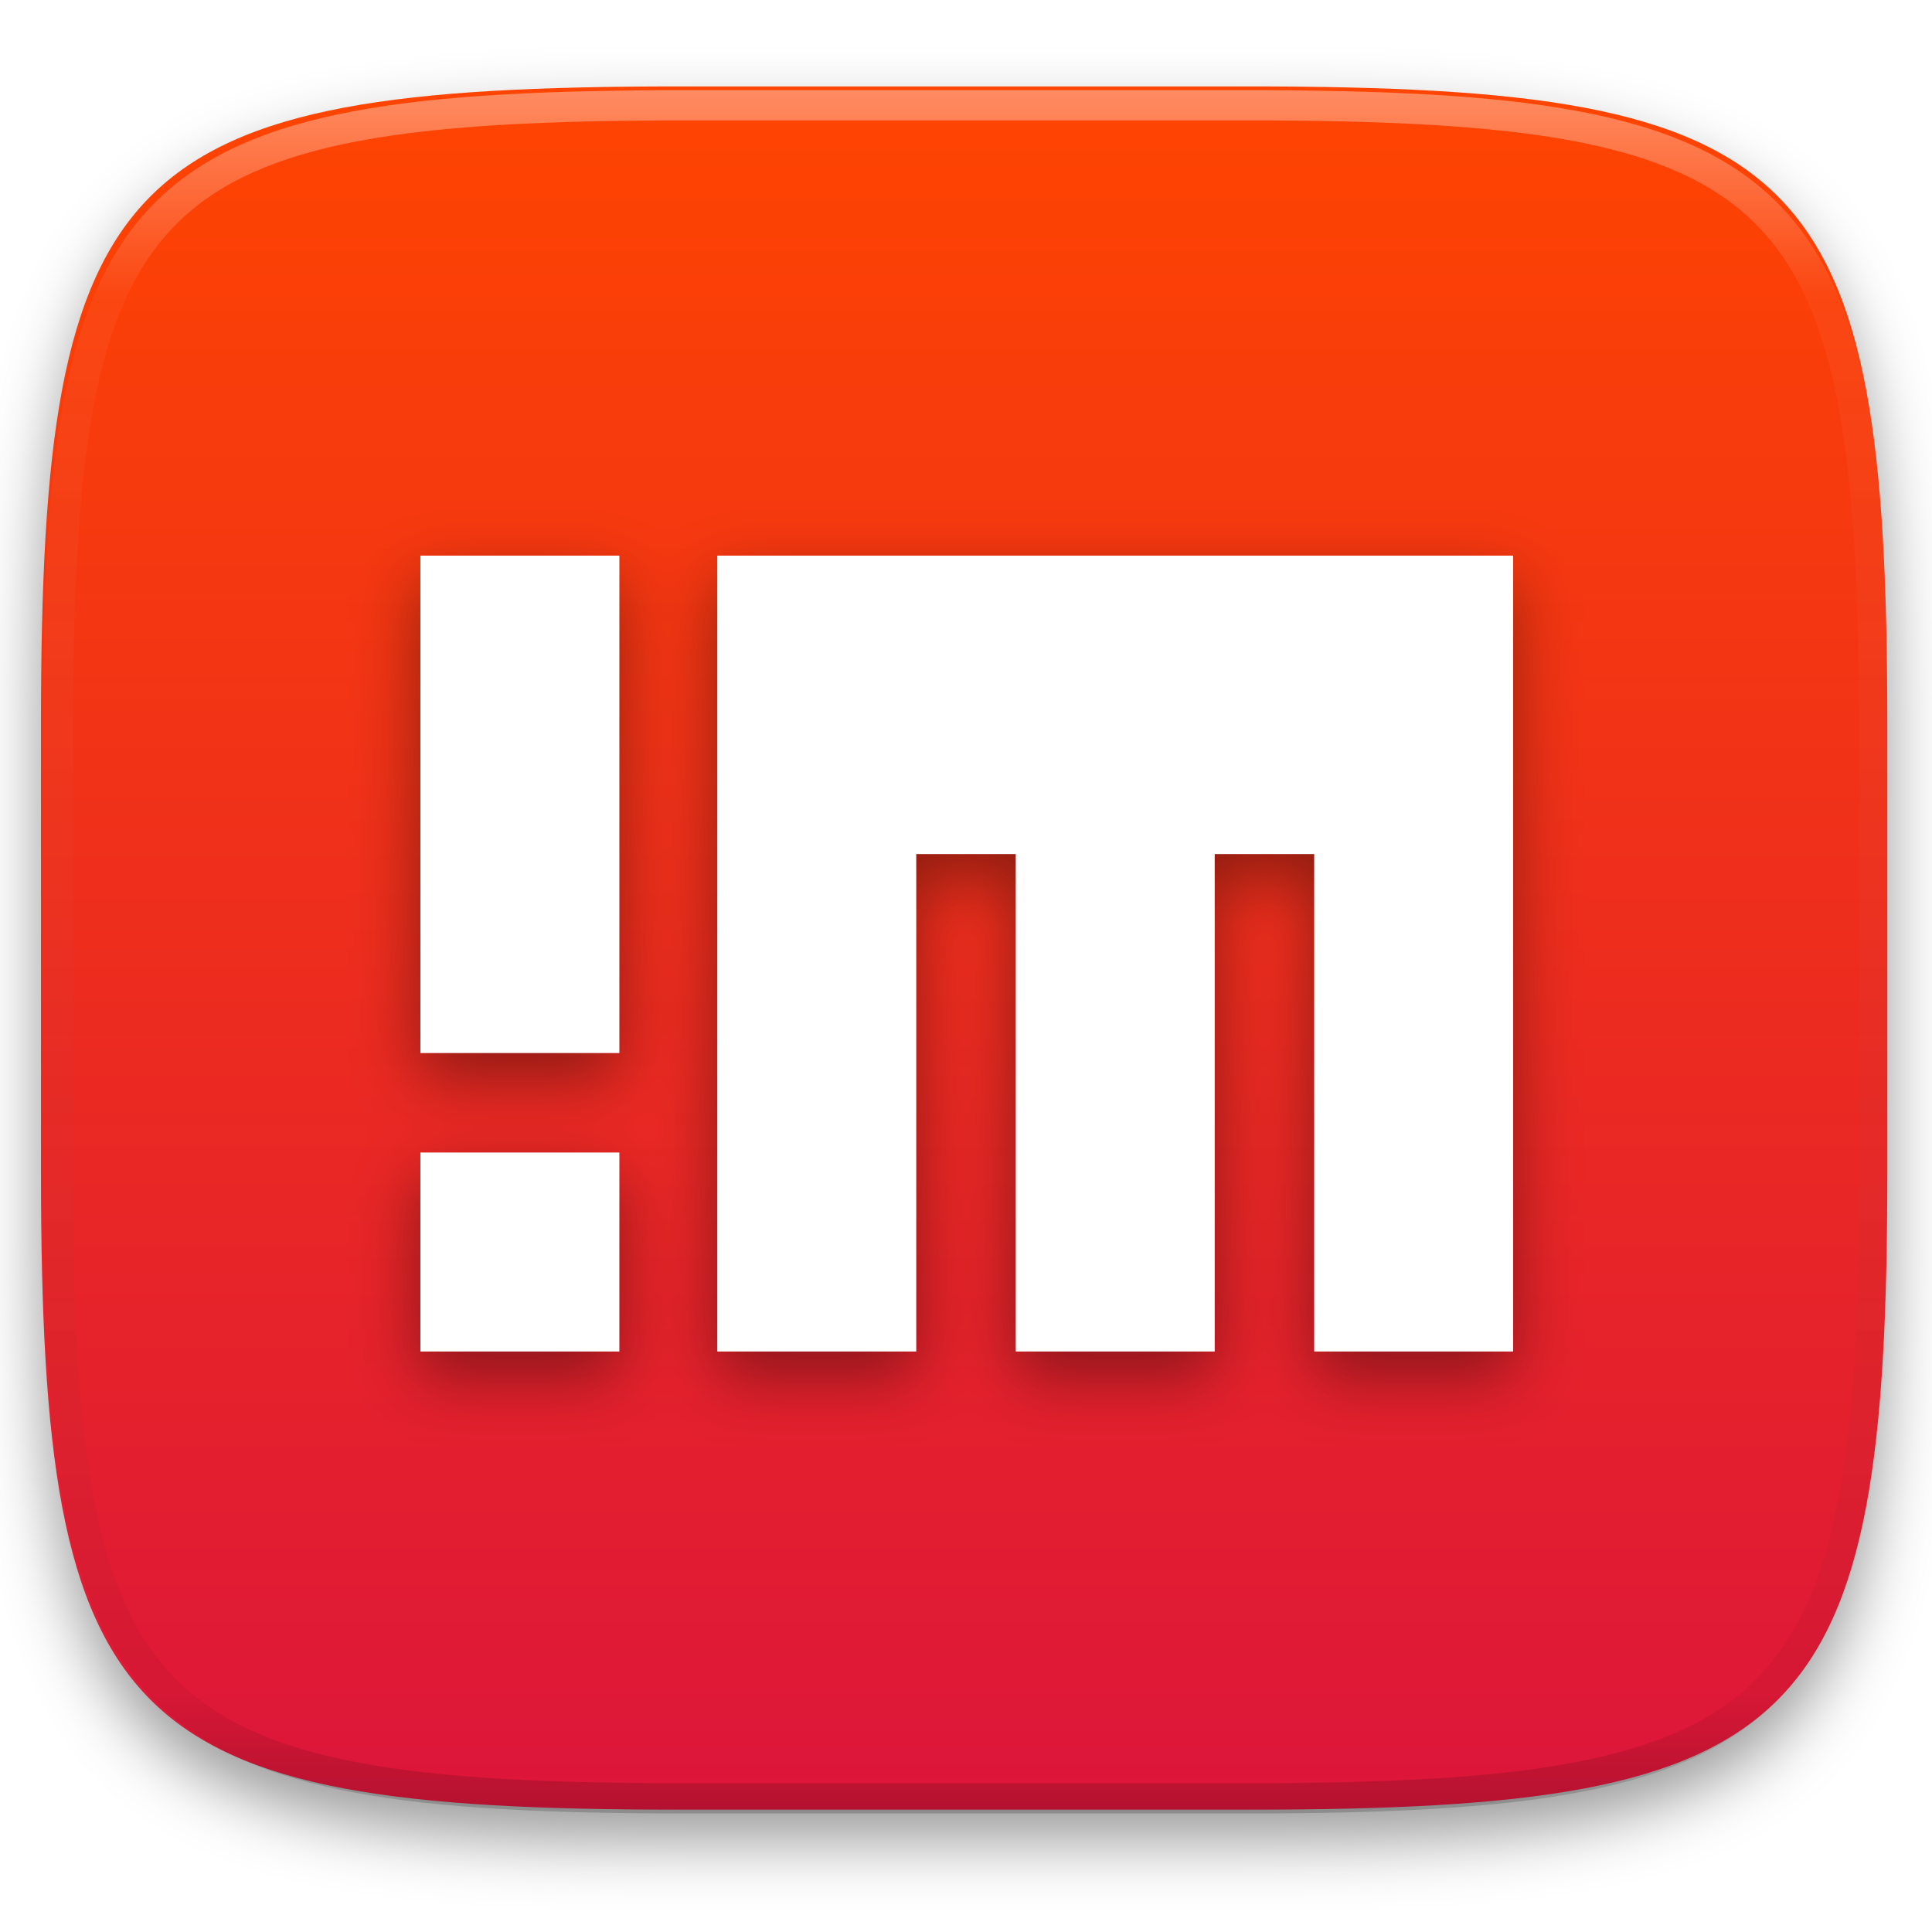
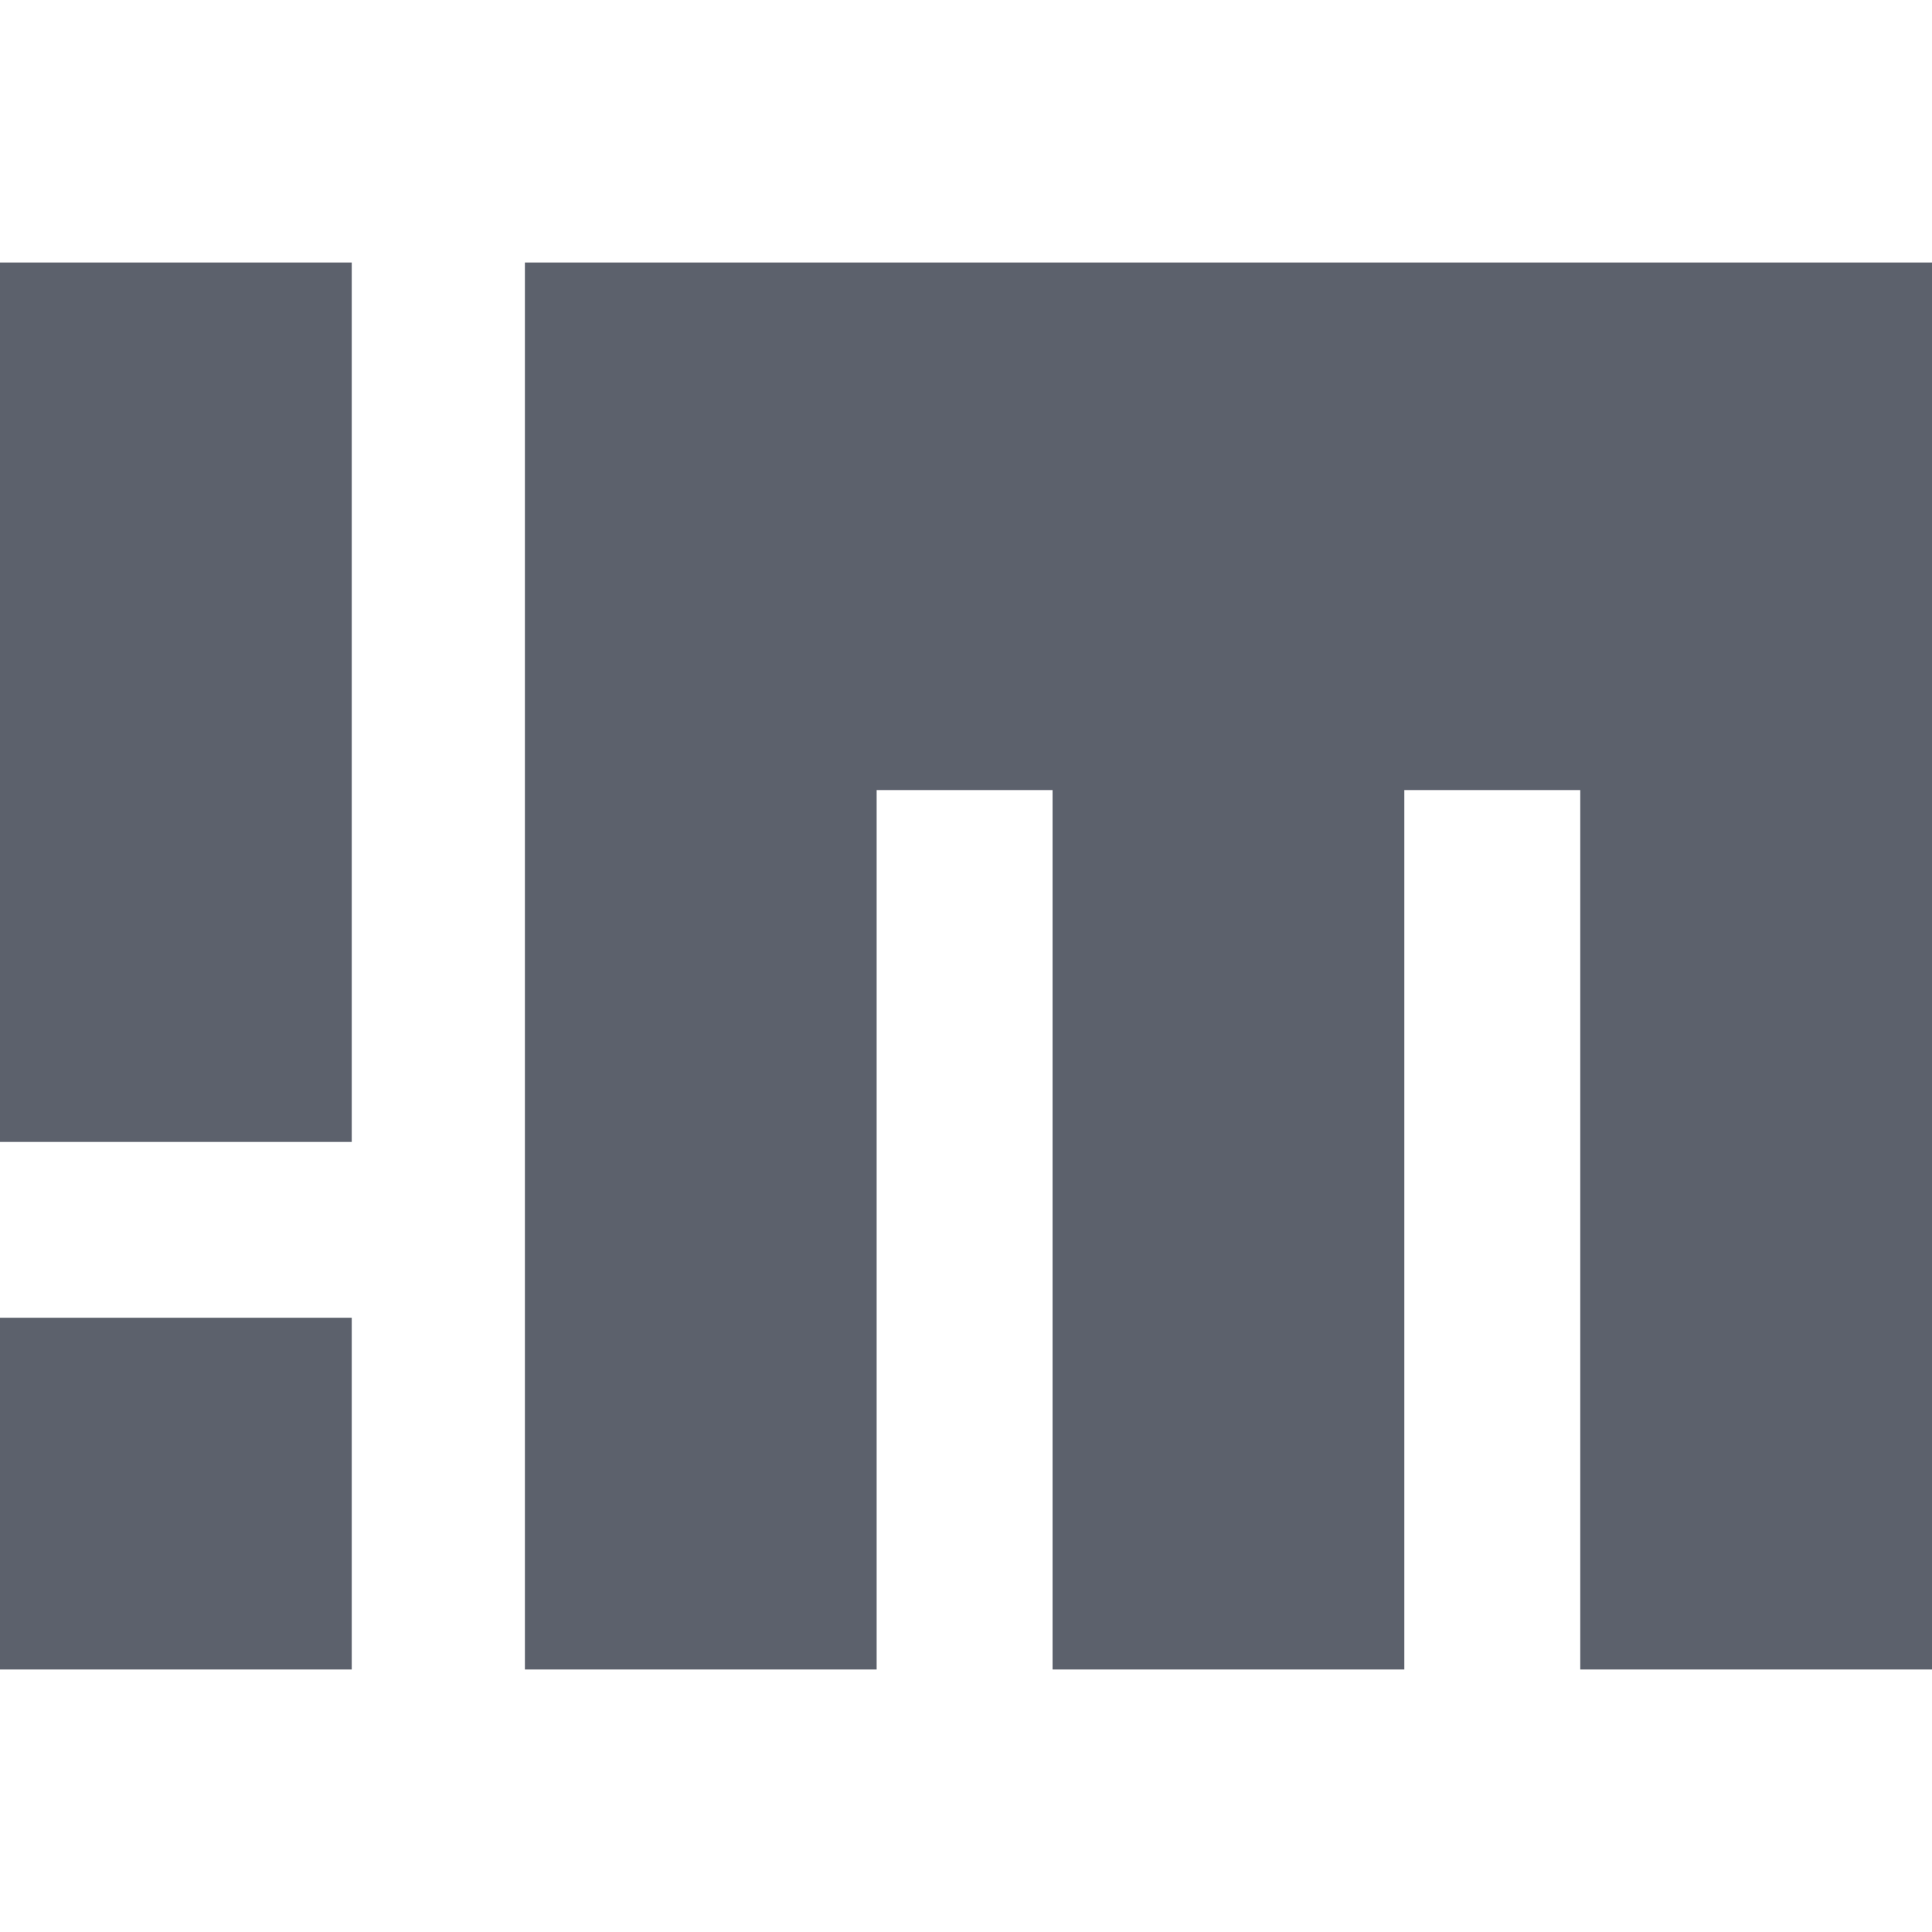
- <svg xmlns="http://www.w3.org/2000/svg" style="isolation:isolate" viewBox="0 0 256 256" width="256" height="256">
-   <defs>
-     <filter id="wpJIbjn20VEXfHnDSOOHXRfi45c9CMdB" x="-200%" y="-200%" width="400%" height="400%" filterUnits="objectBoundingBox" color-interpolation-filters="sRGB">
-       <feGaussianBlur in="SourceGraphic" stdDeviation="4.294" />
-       <feOffset dx="0" dy="4" result="pf_100_offsetBlur" />
-       <feFlood flood-color="#000000" flood-opacity="0.4" />
-       <feComposite in2="pf_100_offsetBlur" operator="in" result="pf_100_dropShadow" />
-       <feBlend in="SourceGraphic" in2="pf_100_dropShadow" mode="normal" />
-     </filter>
-   </defs>
-   <g filter="url(#wpJIbjn20VEXfHnDSOOHXRfi45c9CMdB)">
-     <linearGradient id="_lgradient_52" x1="0" y1="0" x2="-1.8369701987210297e-16" y2="1" gradientTransform="matrix(244.648,0,0,228.338,5.43,11.452)" gradientUnits="userSpaceOnUse">
-       <stop offset="0%" stop-opacity="1" style="stop-color:rgb(255,69,0)" />
-       <stop offset="100%" stop-opacity="1" style="stop-color:rgb(220,21,59)" />
-     </linearGradient>
-     <path d=" M 165.439 11.452 C 239.495 11.452 250.078 22.009 250.078 95.995 L 250.078 155.246 C 250.078 229.233 239.495 239.79 165.439 239.79 L 90.069 239.79 C 16.014 239.79 5.43 229.233 5.43 155.246 L 5.43 95.995 C 5.43 22.009 16.014 11.452 90.069 11.452 L 165.439 11.452 Z " id="shape" fill="url(#_lgradient_52)" />
-   </g>
-   <g opacity="0.4">
-     <linearGradient id="_lgradient_53" x1="0.517" y1="0" x2="0.517" y2="1" gradientTransform="matrix(244.65,0,0,228.34,5.68,11.95)" gradientUnits="userSpaceOnUse">
-       <stop offset="0%" stop-opacity="1" style="stop-color:rgb(255,255,255)" />
-       <stop offset="12.5%" stop-opacity="0.098" style="stop-color:rgb(255,255,255)" />
-       <stop offset="92.5%" stop-opacity="0.098" style="stop-color:rgb(0,0,0)" />
-       <stop offset="100%" stop-opacity="0.498" style="stop-color:rgb(0,0,0)" />
-     </linearGradient>
-     <path d=" M 165.068 11.951 C 169.396 11.941 173.724 11.991 178.052 12.089 C 181.927 12.167 185.803 12.315 189.678 12.541 C 193.131 12.737 196.583 13.022 200.026 13.395 C 203.085 13.73 206.144 14.181 209.174 14.741 C 211.889 15.243 214.574 15.881 217.22 16.657 C 219.62 17.355 221.971 18.219 224.243 19.241 C 226.358 20.184 228.384 21.304 230.302 22.591 C 232.142 23.829 233.863 25.244 235.437 26.806 C 237.001 28.378 238.417 30.088 239.656 31.925 C 240.945 33.841 242.066 35.865 243.02 37.967 C 244.043 40.247 244.909 42.585 245.617 44.972 C 246.394 47.615 247.034 50.297 247.535 53.009 C 248.096 56.035 248.548 59.081 248.883 62.136 C 249.257 65.575 249.542 69.014 249.739 72.462 C 249.965 76.323 250.112 80.194 250.201 84.055 C 250.289 88.378 250.339 92.701 250.329 97.014 L 250.329 155.226 C 250.339 159.549 250.289 163.862 250.201 168.185 C 250.112 172.056 249.965 175.917 249.739 179.778 C 249.542 183.226 249.257 186.675 248.883 190.104 C 248.548 193.159 248.096 196.215 247.535 199.241 C 247.034 201.943 246.394 204.625 245.617 207.268 C 244.909 209.655 244.043 212.003 243.02 214.273 C 242.066 216.385 240.945 218.399 239.656 220.315 C 238.417 222.152 237.001 223.872 235.437 225.434 C 233.863 226.996 232.142 228.411 230.302 229.649 C 228.384 230.936 226.358 232.056 224.243 232.999 C 221.971 234.021 219.62 234.885 217.22 235.593 C 214.574 236.369 211.889 237.007 209.174 237.499 C 206.144 238.068 203.085 238.51 200.026 238.845 C 196.583 239.218 193.131 239.503 189.678 239.699 C 185.803 239.925 181.927 240.073 178.052 240.161 C 173.724 240.249 169.396 240.299 165.068 240.289 L 90.942 240.289 C 86.614 240.299 82.286 240.249 77.958 240.161 C 74.083 240.073 70.207 239.925 66.332 239.699 C 62.879 239.503 59.427 239.218 55.984 238.845 C 52.925 238.51 49.866 238.068 46.836 237.499 C 44.121 237.007 41.436 236.369 38.79 235.593 C 36.39 234.885 34.039 234.021 31.767 232.999 C 29.652 232.056 27.626 230.936 25.708 229.649 C 23.868 228.411 22.147 226.996 20.573 225.434 C 19.009 223.872 17.593 222.152 16.354 220.315 C 15.065 218.399 13.944 216.385 12.99 214.273 C 11.967 212.003 11.101 209.655 10.393 207.268 C 9.616 204.625 8.976 201.943 8.475 199.241 C 7.914 196.215 7.462 193.159 7.127 190.104 C 6.753 186.675 6.468 183.226 6.271 179.778 C 6.045 175.917 5.898 172.056 5.809 168.185 C 5.721 163.862 5.671 159.549 5.681 155.226 L 5.681 97.014 C 5.671 92.701 5.721 88.378 5.809 84.055 C 5.898 80.194 6.045 76.323 6.271 72.462 C 6.468 69.014 6.753 65.575 7.127 62.136 C 7.462 59.081 7.914 56.035 8.475 53.009 C 8.976 50.297 9.616 47.615 10.393 44.972 C 11.101 42.585 11.967 40.247 12.99 37.967 C 13.944 35.865 15.065 33.841 16.354 31.925 C 17.593 30.088 19.009 28.378 20.573 26.806 C 22.147 25.244 23.868 23.829 25.708 22.591 C 27.626 21.304 29.652 20.184 31.767 19.241 C 34.039 18.219 36.39 17.355 38.79 16.657 C 41.436 15.881 44.121 15.243 46.836 14.741 C 49.866 14.181 52.925 13.73 55.984 13.395 C 59.427 13.022 62.879 12.737 66.332 12.541 C 70.207 12.315 74.083 12.167 77.958 12.089 C 82.286 11.991 86.614 11.941 90.942 11.951 L 165.068 11.951 Z  M 165.078 15.96 C 169.376 15.95 173.675 15.999 177.973 16.087 C 181.8 16.176 185.626 16.323 189.452 16.539 C 192.836 16.736 196.219 17.011 199.583 17.384 C 202.554 17.699 205.515 18.131 208.446 18.681 C 211.023 19.153 213.58 19.762 216.099 20.499 C 218.322 21.147 220.495 21.953 222.6 22.896 C 224.509 23.751 226.338 24.763 228.069 25.922 C 229.692 27.013 231.207 28.26 232.594 29.646 C 233.981 31.031 235.23 32.544 236.332 34.165 C 237.492 35.894 238.506 37.712 239.361 39.608 C 240.306 41.72 241.112 43.892 241.761 46.102 C 242.509 48.617 243.109 51.162 243.591 53.736 C 244.132 56.664 244.565 59.611 244.889 62.578 C 245.263 65.938 245.539 69.308 245.735 72.688 C 245.952 76.51 246.109 80.322 246.188 84.144 C 246.276 88.437 246.325 92.721 246.325 97.014 C 246.325 97.014 246.325 97.014 246.325 97.014 L 246.325 155.226 C 246.325 155.226 246.325 155.226 246.325 155.226 C 246.325 159.519 246.276 163.803 246.188 168.096 C 246.109 171.918 245.952 175.74 245.735 179.552 C 245.539 182.932 245.263 186.302 244.889 189.672 C 244.565 192.629 244.132 195.576 243.591 198.504 C 243.109 201.078 242.509 203.623 241.761 206.138 C 241.112 208.358 240.306 210.52 239.361 212.632 C 238.506 214.528 237.492 216.356 236.332 218.075 C 235.23 219.706 233.981 221.219 232.594 222.604 C 231.207 223.98 229.692 225.227 228.069 226.318 C 226.338 227.477 224.509 228.489 222.6 229.344 C 220.495 230.297 218.322 231.093 216.099 231.741 C 213.58 232.478 211.023 233.087 208.446 233.559 C 205.515 234.109 202.554 234.541 199.583 234.865 C 196.219 235.229 192.836 235.514 189.452 235.701 C 185.626 235.917 181.8 236.074 177.973 236.153 C 173.675 236.251 169.376 236.29 165.078 236.29 C 165.078 236.29 165.078 236.29 165.068 236.29 L 90.942 236.29 C 90.932 236.29 90.932 236.29 90.932 236.29 C 86.634 236.29 82.335 236.251 78.037 236.153 C 74.21 236.074 70.384 235.917 66.558 235.701 C 63.174 235.514 59.791 235.229 56.427 234.865 C 53.456 234.541 50.495 234.109 47.564 233.559 C 44.987 233.087 42.43 232.478 39.911 231.741 C 37.688 231.093 35.515 230.297 33.41 229.344 C 31.501 228.489 29.672 227.477 27.941 226.318 C 26.318 225.227 24.803 223.98 23.416 222.604 C 22.029 221.219 20.78 219.706 19.678 218.075 C 18.518 216.356 17.504 214.528 16.649 212.632 C 15.704 210.52 14.898 208.358 14.249 206.138 C 13.501 203.623 12.901 201.078 12.419 198.504 C 11.878 195.576 11.445 192.629 11.121 189.672 C 10.747 186.302 10.472 182.932 10.275 179.552 C 10.058 175.74 9.901 171.918 9.822 168.096 C 9.734 163.803 9.685 159.519 9.685 155.226 C 9.685 155.226 9.685 155.226 9.685 155.226 L 9.685 97.014 C 9.685 97.014 9.685 97.014 9.685 97.014 C 9.685 92.721 9.734 88.437 9.822 84.144 C 9.901 80.322 10.058 76.51 10.275 72.688 C 10.472 69.308 10.747 65.938 11.121 62.578 C 11.445 59.611 11.878 56.664 12.419 53.736 C 12.901 51.162 13.501 48.617 14.249 46.102 C 14.898 43.892 15.704 41.72 16.649 39.608 C 17.504 37.712 18.518 35.894 19.678 34.165 C 20.78 32.544 22.029 31.031 23.416 29.646 C 24.803 28.26 26.318 27.013 27.941 25.922 C 29.672 24.763 31.501 23.751 33.41 22.896 C 35.515 21.953 37.688 21.147 39.911 20.499 C 42.43 19.762 44.987 19.153 47.564 18.681 C 50.495 18.131 53.456 17.699 56.427 17.384 C 59.791 17.011 63.174 16.736 66.558 16.539 C 70.384 16.323 74.21 16.176 78.037 16.087 C 82.335 15.999 86.634 15.95 90.932 15.96 C 90.932 15.96 90.932 15.96 90.942 15.96 L 165.068 15.96 C 165.078 15.96 165.078 15.96 165.078 15.96 Z " fill-rule="evenodd" id="highlight" fill="url(#_lgradient_53)" />
-   </g>
-   <g id="Group">
-     <defs>
-       <filter id="sAZkcAb3Gg8YCe9kt8MHA6AtTSljGIkP" x="-200%" y="-200%" width="400%" height="400%" filterUnits="objectBoundingBox" color-interpolation-filters="sRGB">
-         <feGaussianBlur stdDeviation="4.294" />
-       </filter>
-     </defs>
-     <g opacity="0.4" filter="url(#sAZkcAb3Gg8YCe9kt8MHA6AtTSljGIkP)">
-       <path d=" M 95.045 76.92 L 95.045 182.375 L 121.409 182.375 L 121.409 116.466 L 134.591 116.466 L 134.591 182.375 L 160.955 182.375 L 160.955 116.466 L 174.136 116.466 L 174.136 182.375 L 200.5 182.375 L 200.5 76.92 L 95.045 76.92 L 95.045 76.92 Z  M 55.5 76.92 L 81.864 76.92 L 81.864 142.829 L 55.5 142.829 L 55.5 76.92 L 55.5 76.92 Z  M 55.5 156.011 L 81.864 156.011 L 81.864 182.375 L 55.5 182.375 L 55.5 156.011 Z " fill-rule="evenodd" id="Compound Path" fill="rgb(0,0,0)" />
-     </g>
-     <path d=" M 95.045 73.625 L 95.045 179.08 L 121.409 179.08 L 121.409 113.171 L 134.591 113.171 L 134.591 179.08 L 160.955 179.08 L 160.955 113.171 L 174.136 113.171 L 174.136 179.08 L 200.5 179.08 L 200.5 73.625 L 95.045 73.625 L 95.045 73.625 Z  M 55.706 73.625 L 82.07 73.625 L 82.07 139.534 L 55.706 139.534 L 55.706 73.625 L 55.706 73.625 Z  M 55.706 152.716 L 82.07 152.716 L 82.07 179.08 L 55.706 179.08 L 55.706 152.716 Z " fill-rule="evenodd" id="Compound Path" fill="rgb(255,255,255)" />
-   </g>
+ <svg xmlns="http://www.w3.org/2000/svg" style="isolation:isolate" viewBox="0 0 16 16" width="16" height="16">
+   <path d=" M 4.347 2.174 L 4.347 13.826 L 7.26 13.826 L 7.26 6.543 L 8.717 6.543 L 8.717 13.826 L 11.63 13.826 L 11.63 6.543 L 13.087 6.543 L 13.087 13.826 L 16 13.826 L 16 2.174 L 4.347 2.174 L 4.347 2.174 Z  M 0 2.174 L 2.913 2.174 L 2.913 9.457 L 0 9.457 L 0 2.174 L 0 2.174 Z  M 0 10.913 L 2.913 10.913 L 2.913 13.826 L 0 13.826 L 0 10.913 Z " fill-rule="evenodd" fill="rgb(92,97,108)" />
</svg>
